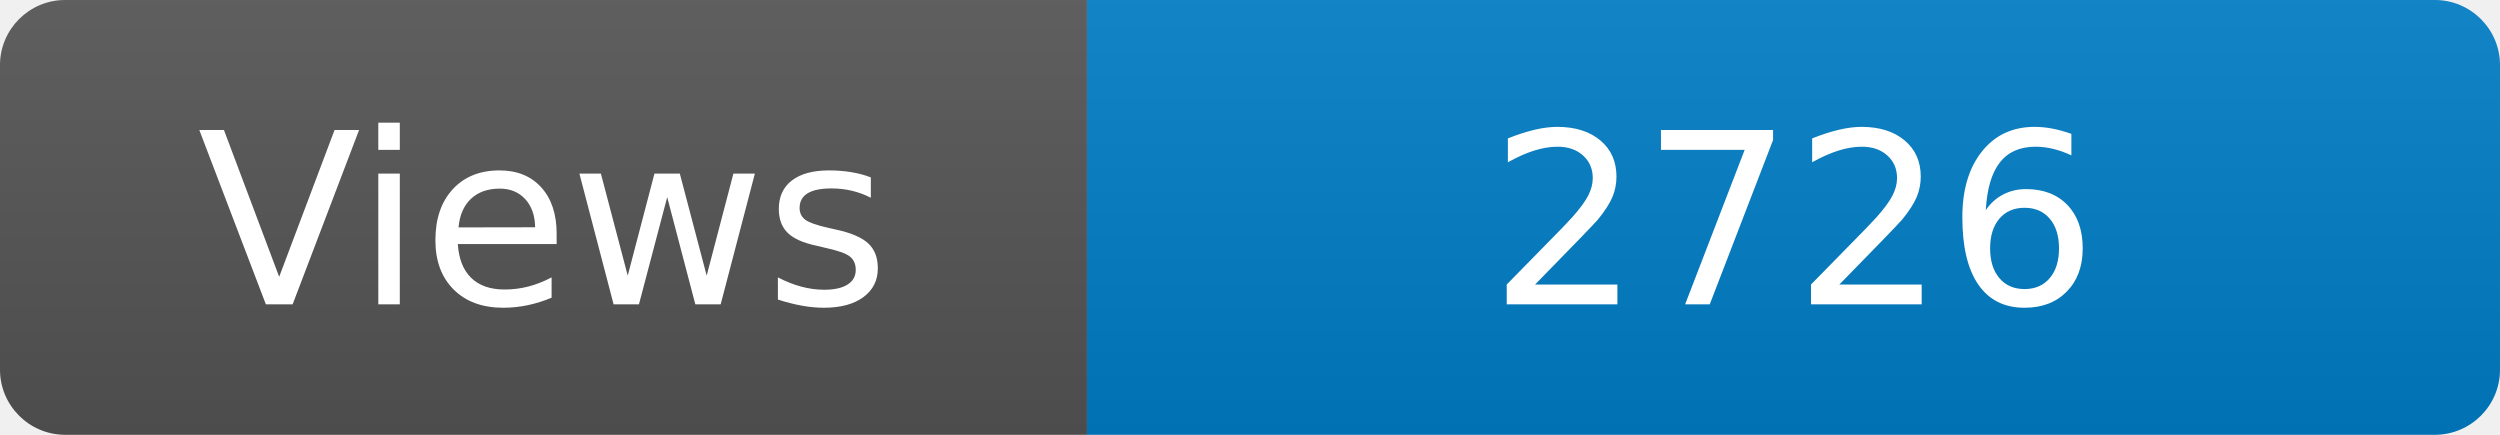
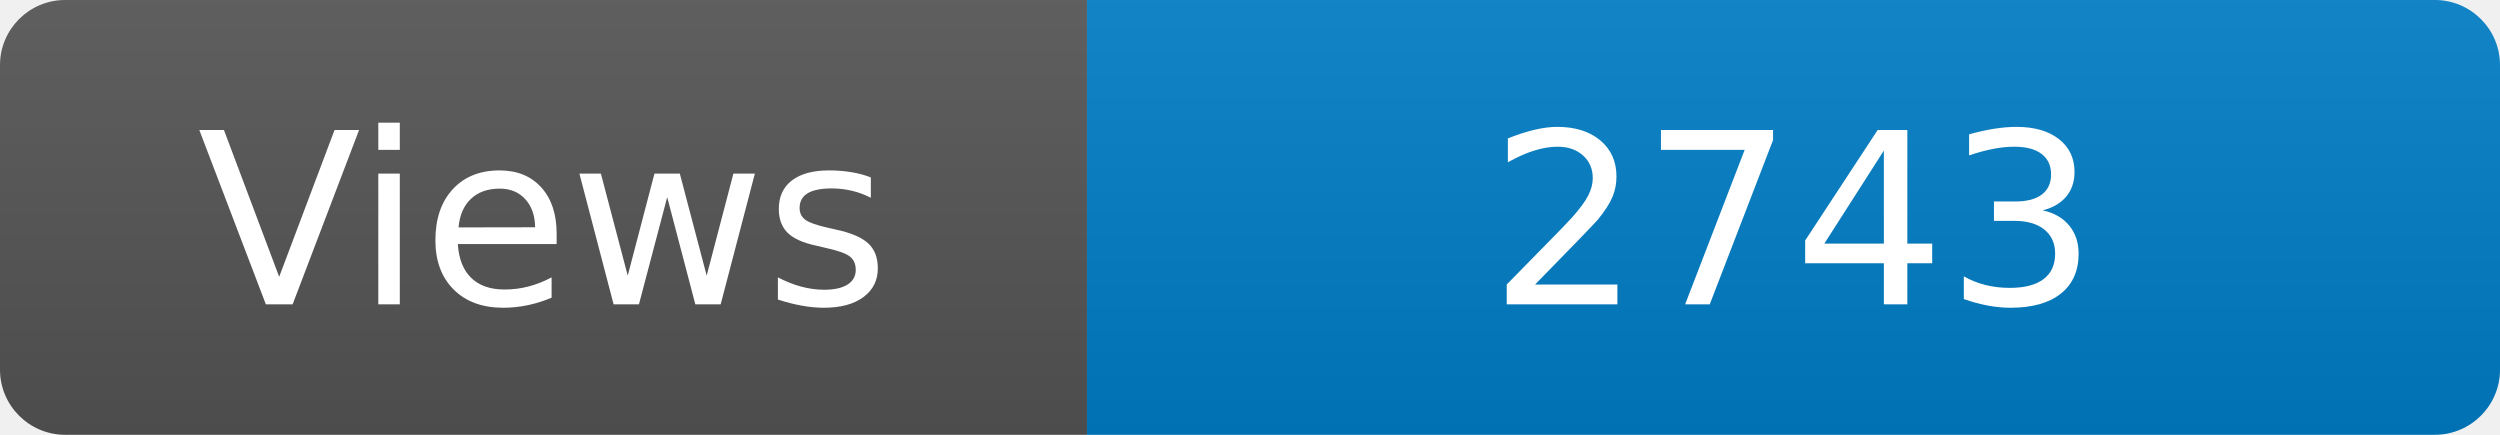
<svg xmlns="http://www.w3.org/2000/svg" width="115" height="20" role="img" aria-label="Maintained?: yes">
  <linearGradient id="s" x2="0" y2="100%">
    <stop offset="0" stop-color="#bbb" stop-opacity=".1" />
    <stop offset="1" stop-opacity=".1" />
  </linearGradient>
  <clipPath id="r">
    <rect width="115" height="20" rx="3" fill="#fff" />
  </clipPath>
  <g clip-path="url(#r)">
    <rect width="50" height="20" fill="#555" />
    <rect x="50" width="160" height="20" fill="#007ec6" />
    <rect width="115" height="20" fill="url(#s)" />
  </g>
  <g fill="#fff" text-anchor="middle" font-family="Verdana,Geneva,DejaVu Sans,sans-serif" font-size="110">
    <text x="250" y="140" transform="scale(.1)" fill="#fff">Views</text>
-     <text x="825" y="140" transform="scale(.1)" fill="#fff">2726</text>
+     <text x="825" y="140" transform="scale(.1)" fill="#fff">2743</text>
  </g>
</svg>
